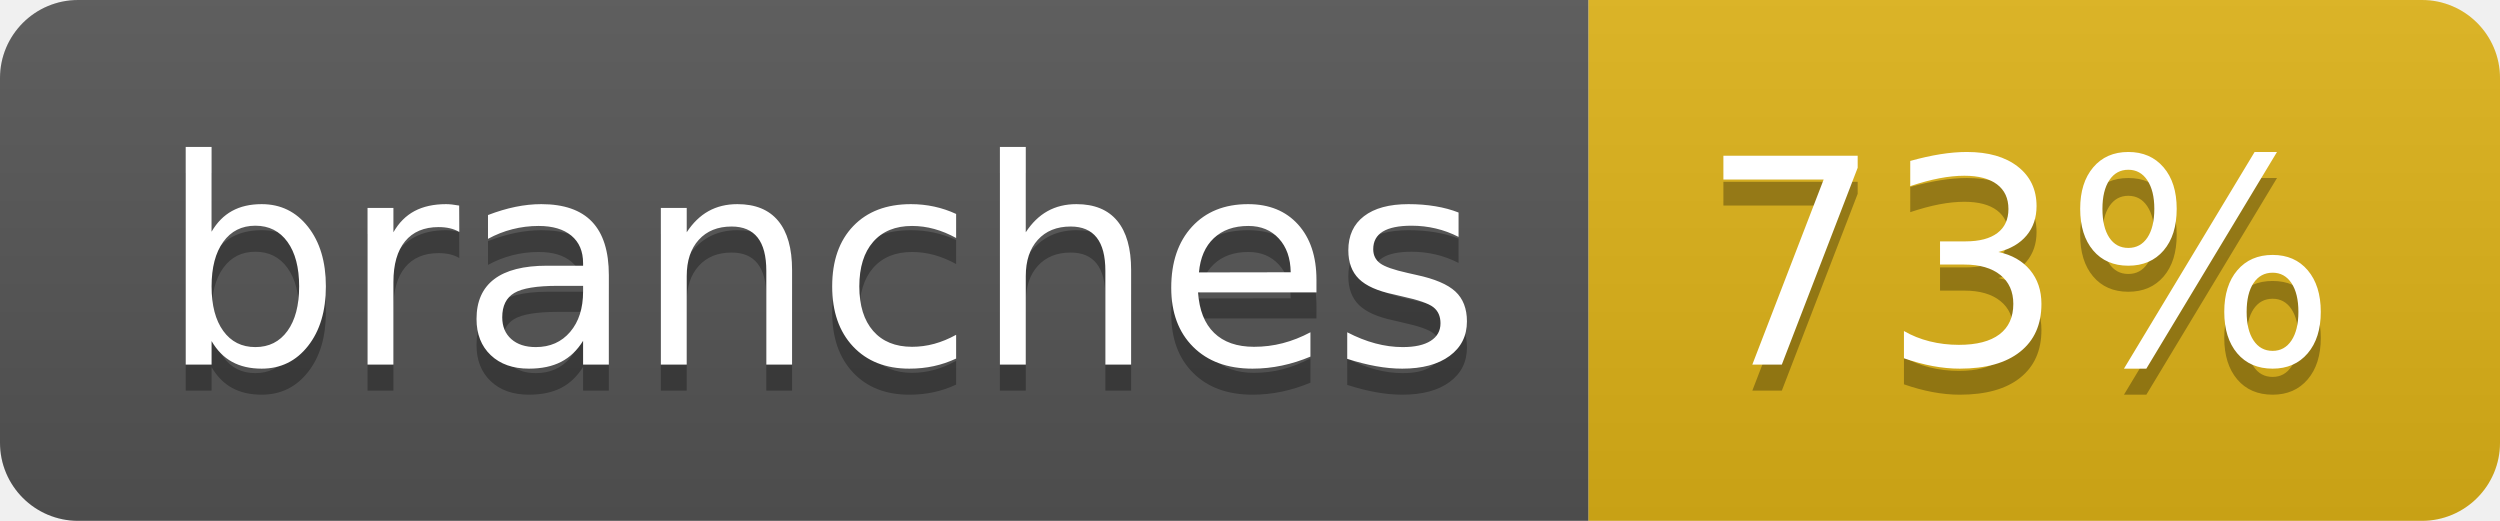
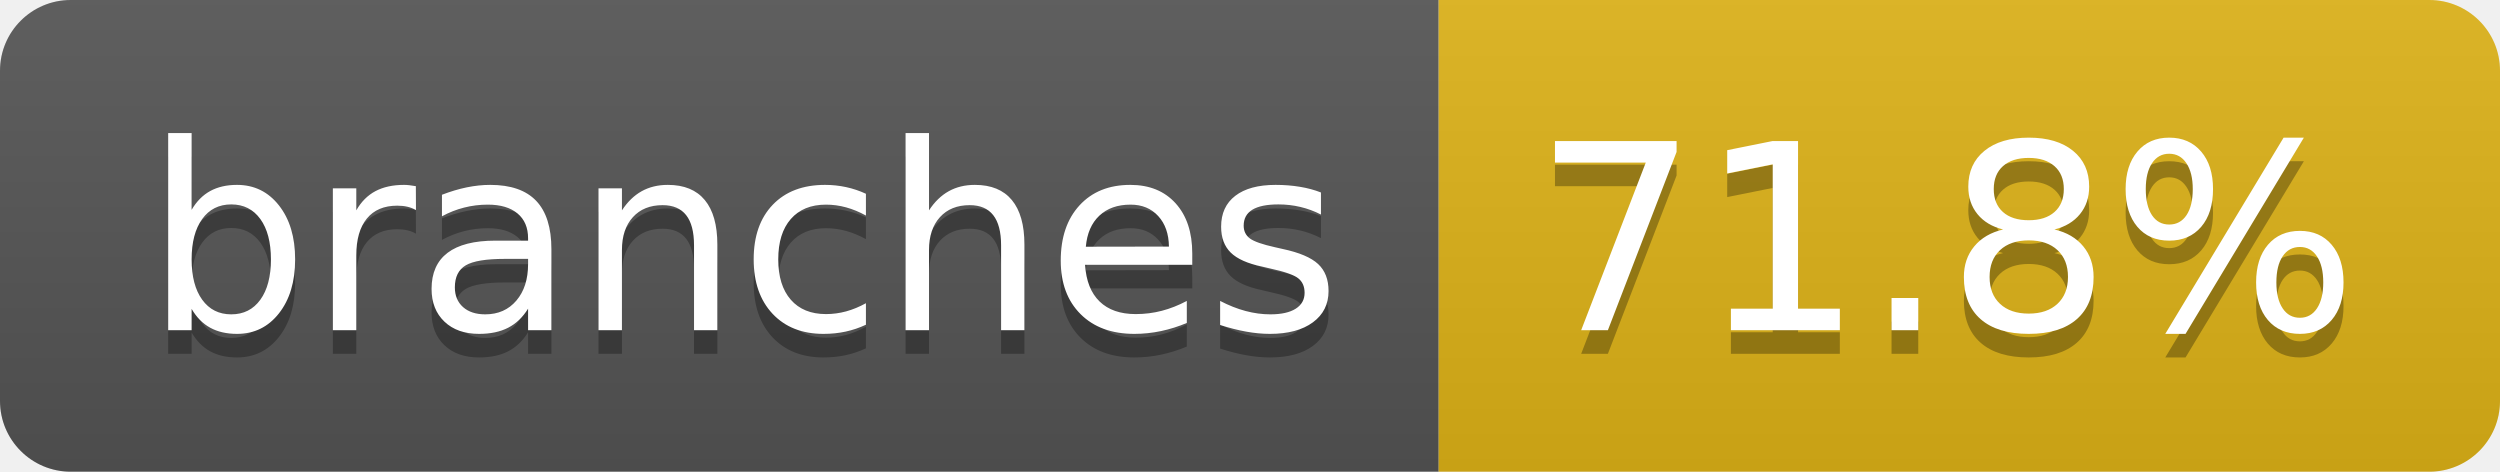
- <svg xmlns="http://www.w3.org/2000/svg" width="96" height="20" role="img" aria-label="branches: 73%">
+ <svg xmlns="http://www.w3.org/2000/svg" width="106" height="20" role="img" aria-label="branches: 71.8%">
  <linearGradient id="s" x2="0" y2="100%">
    <stop offset="0" stop-color="#bbb" stop-opacity=".1" />
    <stop offset="1" stop-opacity=".1" />
  </linearGradient>
  <clipPath id="r">
-     <rect width="96" height="20" rx="3" fill="#fff" />
+     <rect width="106" height="20" rx="3" fill="#fff" />
  </clipPath>
  <g clip-path="url(#r)">
    <rect width="61" height="20" fill="#555" />
-     <rect x="61" width="35" height="20" fill="#dfb317" />
-     <rect width="96" height="20" fill="url(#s)" />
+     <rect x="61" width="45" height="20" fill="#dfb317" />
+     <rect width="106" height="20" fill="url(#s)" />
  </g>
  <g fill="#fff" text-anchor="middle" font-family="Verdana,Geneva,DejaVu Sans,sans-serif" text-rendering="geometricPrecision" font-size="110">
    <text aria-hidden="true" x="315" y="150" fill="#010101" fill-opacity=".3" transform="scale(.1)" textLength="507">branches</text>
    <text x="315" y="140" transform="scale(.1)" fill="#fff" textLength="507">branches</text>
-     <text aria-hidden="true" x="775" y="150" fill="#010101" fill-opacity=".3" transform="scale(.1)" textLength="245">73%</text>
-     <text x="775" y="140" transform="scale(.1)" fill="#fff" textLength="245">73%</text>
+     <text aria-hidden="true" x="825" y="150" fill="#010101" fill-opacity=".3" transform="scale(.1)" textLength="350">71.8%</text>
+     <text x="825" y="140" transform="scale(.1)" fill="#fff" textLength="350">71.8%</text>
  </g>
</svg>
